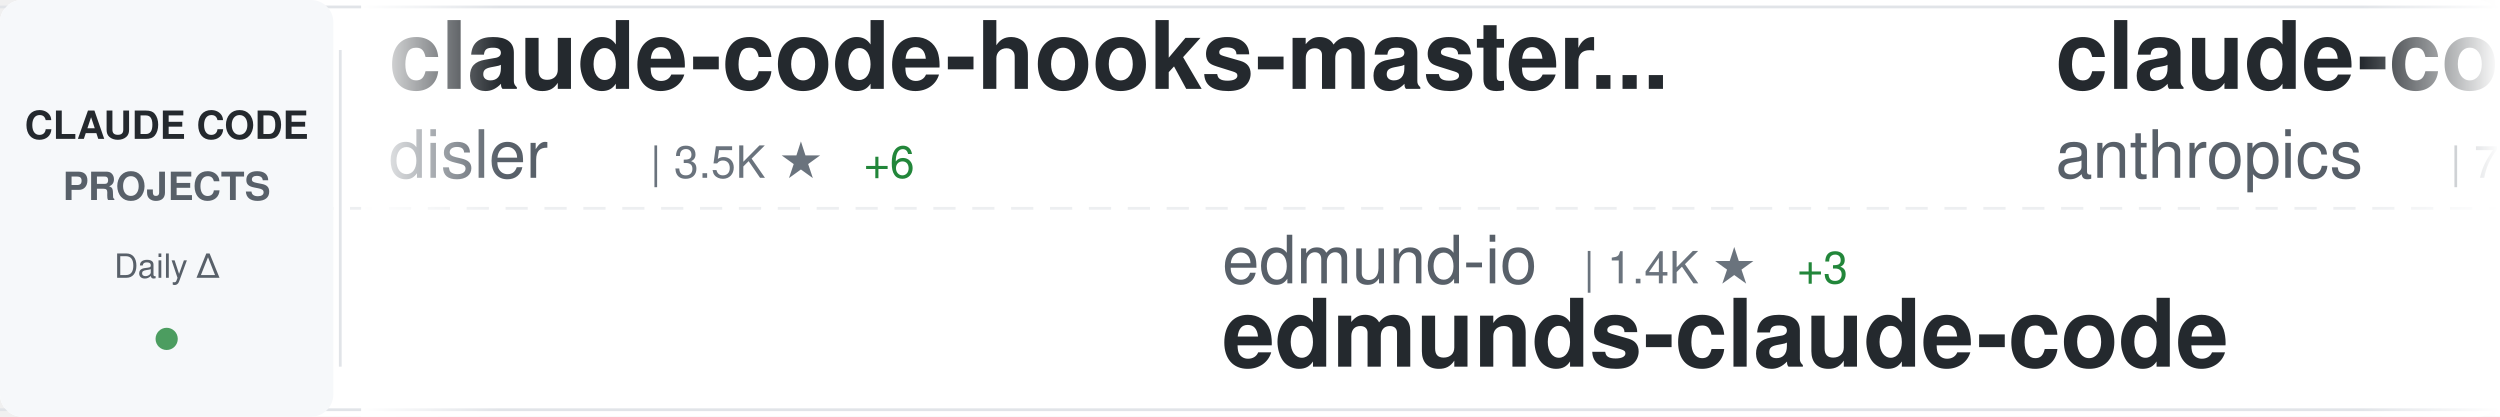
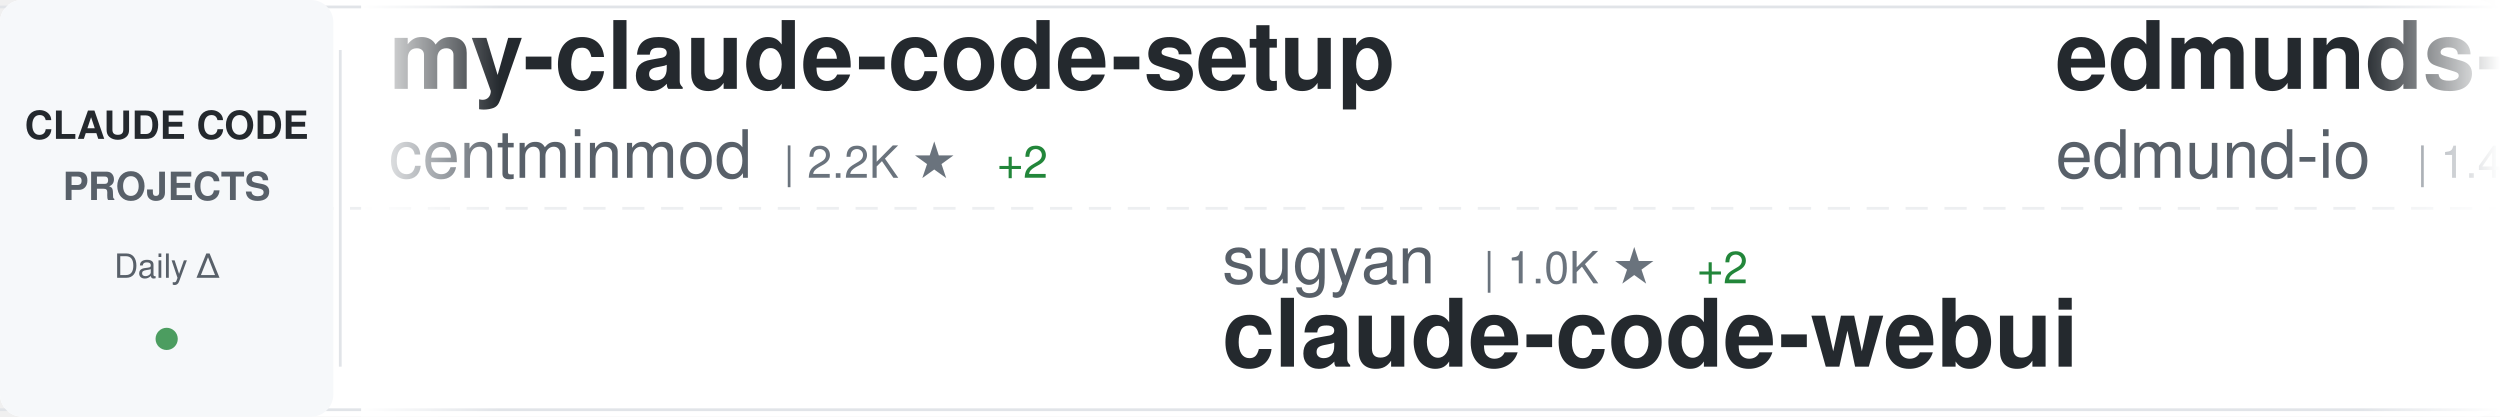
<svg xmlns="http://www.w3.org/2000/svg" width="900" height="150">
  <defs>
    <linearGradient id="awesomeLeftFade" x1="0%" y1="0%" x2="100%" y2="0%">
      <stop offset="0%" style="stop-color:#ffffff;stop-opacity:1" />
      <stop offset="100%" style="stop-color:#ffffff;stop-opacity:0" />
    </linearGradient>
    <linearGradient id="awesomeRightFade" x1="0%" y1="0%" x2="100%" y2="0%">
      <stop offset="0%" style="stop-color:#ffffff;stop-opacity:0" />
      <stop offset="100%" style="stop-color:#ffffff;stop-opacity:1" />
    </linearGradient>
  </defs>
  <rect width="900" height="150" fill="#ffffff" rx="8" />
  <rect x="0" y="2" width="900" height="1" fill="#e1e4e8" />
  <rect x="0" y="147" width="900" height="1" fill="#e1e4e8" />
  <line x1="0" y1="75" x2="900" y2="75" stroke="#e1e4e8" stroke-width="1" stroke-dasharray="8 6" opacity="0.6" />
  <rect x="0" y="0" width="120" height="150" fill="#f6f8fa" rx="8" />
  <text x="60" y="50" font-family="-apple-system, BlinkMacSystemFont, 'Segoe UI', Helvetica, Arial, sans-serif" font-size="14" font-weight="600" fill="#24292e" text-anchor="middle">CLAUDE CODE</text>
  <text x="60" y="72" font-family="-apple-system, BlinkMacSystemFont, 'Segoe UI', Helvetica, Arial, sans-serif" font-size="14" font-weight="600" fill="#586069" text-anchor="middle">PROJECTS</text>
  <text x="60" y="100" font-family="-apple-system, BlinkMacSystemFont, 'Segoe UI', Helvetica, Arial, sans-serif" font-size="12" font-weight="500" fill="#586069" text-anchor="middle">Daily Δ</text>
  <circle cx="60" cy="122" r="4" fill="#22863a" opacity="0.8" />
  <rect x="122" y="18" width="1" height="114" fill="#e1e4e8" />
  <clipPath id="awesomeTickerClip">
    <rect x="130" y="0" width="770" height="150" />
  </clipPath>
  <g clip-path="url(#awesomeTickerClip)">
    <g id="awesomeTickerItems">
      <animateTransform attributeName="transform" attributeType="XML" type="translate" from="0 0" to="-3000 0" dur="54s" repeatCount="indefinite" />
      <g transform="translate(0, 0)">
-         <text x="140" y="32" font-family="-apple-system, BlinkMacSystemFont, 'Segoe UI', Helvetica, Arial, sans-serif" font-size="34" font-weight="600" fill="#24292e">claude-code-hooks-master...</text>
-         <text x="140" y="64" font-family="-apple-system, BlinkMacSystemFont, 'Segoe UI', Helvetica, Arial, sans-serif" font-size="24" font-weight="400" fill="#586069">disler</text>
-         <text x="234" y="64" font-family="-apple-system, BlinkMacSystemFont, 'Segoe UI', Helvetica, Arial, sans-serif" font-size="16" font-weight="500" fill="#6a737d">| 3.5K ★</text>
-         <text x="311" y="64" font-family="-apple-system, BlinkMacSystemFont, 'Segoe UI', Helvetica, Arial, sans-serif" font-size="16" font-weight="500" fill="#22863a"> +6</text>
+         <text x="140" y="32" font-family="-apple-system, BlinkMacSystemFont, 'Segoe UI', Helvetica, Arial, sans-serif" font-size="34" font-weight="600" fill="#24292e">my-claude-code-setup</text>
+         <text x="140" y="64" font-family="-apple-system, BlinkMacSystemFont, 'Segoe UI', Helvetica, Arial, sans-serif" font-size="24" font-weight="400" fill="#586069">centminmod</text>
+         <text x="282" y="64" font-family="-apple-system, BlinkMacSystemFont, 'Segoe UI', Helvetica, Arial, sans-serif" font-size="16" font-weight="500" fill="#6a737d">| 2.2K ★</text>
+         <text x="359" y="64" font-family="-apple-system, BlinkMacSystemFont, 'Segoe UI', Helvetica, Arial, sans-serif" font-size="16" font-weight="500" fill="#22863a"> +2</text>
      </g>
      <g transform="translate(300, 0)">
-         <text x="140" y="102" font-family="-apple-system, BlinkMacSystemFont, 'Segoe UI', Helvetica, Arial, sans-serif" font-size="24" font-weight="400" fill="#586069">edmund-io</text>
-         <text x="270" y="102" font-family="-apple-system, BlinkMacSystemFont, 'Segoe UI', Helvetica, Arial, sans-serif" font-size="16" font-weight="500" fill="#6a737d">| 1.4K ★</text>
-         <text x="347" y="102" font-family="-apple-system, BlinkMacSystemFont, 'Segoe UI', Helvetica, Arial, sans-serif" font-size="16" font-weight="500" fill="#22863a"> +3</text>
-         <text x="140" y="132" font-family="-apple-system, BlinkMacSystemFont, 'Segoe UI', Helvetica, Arial, sans-serif" font-size="34" font-weight="600" fill="#24292e">edmunds-claude-code</text>
+         <text x="140" y="102" font-family="-apple-system, BlinkMacSystemFont, 'Segoe UI', Helvetica, Arial, sans-serif" font-size="24" font-weight="400" fill="#586069">sugyan</text>
+         <text x="234" y="102" font-family="-apple-system, BlinkMacSystemFont, 'Segoe UI', Helvetica, Arial, sans-serif" font-size="16" font-weight="500" fill="#6a737d">| 1.0K ★</text>
+         <text x="311" y="102" font-family="-apple-system, BlinkMacSystemFont, 'Segoe UI', Helvetica, Arial, sans-serif" font-size="16" font-weight="500" fill="#22863a"> +2</text>
+         <text x="140" y="132" font-family="-apple-system, BlinkMacSystemFont, 'Segoe UI', Helvetica, Arial, sans-serif" font-size="34" font-weight="600" fill="#24292e">claude-code-webui</text>
      </g>
      <g transform="translate(600, 0)">
+         <text x="140" y="32" font-family="-apple-system, BlinkMacSystemFont, 'Segoe UI', Helvetica, Arial, sans-serif" font-size="34" font-weight="600" fill="#24292e">edmunds-claude-code</text>
+         <text x="140" y="64" font-family="-apple-system, BlinkMacSystemFont, 'Segoe UI', Helvetica, Arial, sans-serif" font-size="24" font-weight="400" fill="#586069">edmund-io</text>
+         <text x="270" y="64" font-family="-apple-system, BlinkMacSystemFont, 'Segoe UI', Helvetica, Arial, sans-serif" font-size="16" font-weight="500" fill="#6a737d">| 1.4K ★</text>
+         <text x="347" y="64" font-family="-apple-system, BlinkMacSystemFont, 'Segoe UI', Helvetica, Arial, sans-serif" font-size="16" font-weight="500" fill="#22863a"> +3</text>
+       </g>
+       <g transform="translate(900, 0)">
+         <text x="140" y="102" font-family="-apple-system, BlinkMacSystemFont, 'Segoe UI', Helvetica, Arial, sans-serif" font-size="24" font-weight="400" fill="#586069">Yeachan-Heo</text>
+         <text x="294" y="102" font-family="-apple-system, BlinkMacSystemFont, 'Segoe UI', Helvetica, Arial, sans-serif" font-size="16" font-weight="500" fill="#6a737d">| 27.9K ★</text>
+         <text x="380" y="102" font-family="-apple-system, BlinkMacSystemFont, 'Segoe UI', Helvetica, Arial, sans-serif" font-size="16" font-weight="500" fill="#22863a"> +340</text>
+         <text x="140" y="132" font-family="-apple-system, BlinkMacSystemFont, 'Segoe UI', Helvetica, Arial, sans-serif" font-size="34" font-weight="600" fill="#24292e">oh-my-claudecode</text>
+       </g>
+       <g transform="translate(1200, 0)">
+         <text x="140" y="32" font-family="-apple-system, BlinkMacSystemFont, 'Segoe UI', Helvetica, Arial, sans-serif" font-size="34" font-weight="600" fill="#24292e">superpowers</text>
+         <text x="140" y="64" font-family="-apple-system, BlinkMacSystemFont, 'Segoe UI', Helvetica, Arial, sans-serif" font-size="24" font-weight="400" fill="#586069">obra</text>
+         <text x="210" y="64" font-family="-apple-system, BlinkMacSystemFont, 'Segoe UI', Helvetica, Arial, sans-serif" font-size="16" font-weight="500" fill="#6a737d">| 147.8K ★</text>
+         <text x="305" y="64" font-family="-apple-system, BlinkMacSystemFont, 'Segoe UI', Helvetica, Arial, sans-serif" font-size="16" font-weight="500" fill="#22863a"> +1.3K</text>
+       </g>
+       <g transform="translate(1500, 0)">
+         <text x="140" y="102" font-family="-apple-system, BlinkMacSystemFont, 'Segoe UI', Helvetica, Arial, sans-serif" font-size="24" font-weight="400" fill="#586069">ChinaSiro</text>
+         <text x="270" y="102" font-family="-apple-system, BlinkMacSystemFont, 'Segoe UI', Helvetica, Arial, sans-serif" font-size="16" font-weight="500" fill="#6a737d">| 8.8K ★</text>
+         <text x="347" y="102" font-family="-apple-system, BlinkMacSystemFont, 'Segoe UI', Helvetica, Arial, sans-serif" font-size="16" font-weight="500" fill="#22863a"> +20</text>
+         <text x="140" y="132" font-family="-apple-system, BlinkMacSystemFont, 'Segoe UI', Helvetica, Arial, sans-serif" font-size="34" font-weight="600" fill="#24292e">claude-code-sourcemap</text>
+       </g>
+       <g transform="translate(1800, 0)">
+         <text x="140" y="32" font-family="-apple-system, BlinkMacSystemFont, 'Segoe UI', Helvetica, Arial, sans-serif" font-size="34" font-weight="600" fill="#24292e">claude-code-rev</text>
+         <text x="140" y="64" font-family="-apple-system, BlinkMacSystemFont, 'Segoe UI', Helvetica, Arial, sans-serif" font-size="24" font-weight="400" fill="#586069">oboard</text>
+         <text x="234" y="64" font-family="-apple-system, BlinkMacSystemFont, 'Segoe UI', Helvetica, Arial, sans-serif" font-size="16" font-weight="500" fill="#6a737d">| 2.9K ★</text>
+         <text x="311" y="64" font-family="-apple-system, BlinkMacSystemFont, 'Segoe UI', Helvetica, Arial, sans-serif" font-size="16" font-weight="500" fill="#22863a"> +7</text>
+       </g>
+       <g transform="translate(2100, 0)">
+         <text x="140" y="102" font-family="-apple-system, BlinkMacSystemFont, 'Segoe UI', Helvetica, Arial, sans-serif" font-size="24" font-weight="400" fill="#586069">Hyper66666</text>
+         <text x="282" y="102" font-family="-apple-system, BlinkMacSystemFont, 'Segoe UI', Helvetica, Arial, sans-serif" font-size="16" font-weight="500" fill="#6a737d">| 204 ★</text>
+         <text x="350" y="102" font-family="-apple-system, BlinkMacSystemFont, 'Segoe UI', Helvetica, Arial, sans-serif" font-size="16" font-weight="500" fill="#22863a"> +1</text>
+         <text x="140" y="132" font-family="-apple-system, BlinkMacSystemFont, 'Segoe UI', Helvetica, Arial, sans-serif" font-size="34" font-weight="600" fill="#24292e">claude-code-sourcemap</text>
+       </g>
+       <g transform="translate(2400, 0)">
        <text x="140" y="32" font-family="-apple-system, BlinkMacSystemFont, 'Segoe UI', Helvetica, Arial, sans-serif" font-size="34" font-weight="600" fill="#24292e">claude-code-action</text>
        <text x="140" y="64" font-family="-apple-system, BlinkMacSystemFont, 'Segoe UI', Helvetica, Arial, sans-serif" font-size="24" font-weight="400" fill="#586069">anthropics</text>
        <text x="282" y="64" font-family="-apple-system, BlinkMacSystemFont, 'Segoe UI', Helvetica, Arial, sans-serif" font-size="16" font-weight="500" fill="#6a737d">| 7.0K ★</text>
-         <text x="359" y="64" font-family="-apple-system, BlinkMacSystemFont, 'Segoe UI', Helvetica, Arial, sans-serif" font-size="16" font-weight="500" fill="#22863a"> +11</text>
-       </g>
-       <g transform="translate(900, 0)">
-         <text x="140" y="102" font-family="-apple-system, BlinkMacSystemFont, 'Segoe UI', Helvetica, Arial, sans-serif" font-size="24" font-weight="400" fill="#586069">affaan-m</text>
-         <text x="258" y="102" font-family="-apple-system, BlinkMacSystemFont, 'Segoe UI', Helvetica, Arial, sans-serif" font-size="16" font-weight="500" fill="#6a737d">| 151.8K ★</text>
-         <text x="353" y="102" font-family="-apple-system, BlinkMacSystemFont, 'Segoe UI', Helvetica, Arial, sans-serif" font-size="16" font-weight="500" fill="#22863a"> +1.2K</text>
-         <text x="140" y="132" font-family="-apple-system, BlinkMacSystemFont, 'Segoe UI', Helvetica, Arial, sans-serif" font-size="34" font-weight="600" fill="#24292e">everything-claude-code</text>
-       </g>
-       <g transform="translate(1200, 0)">
-         <text x="140" y="32" font-family="-apple-system, BlinkMacSystemFont, 'Segoe UI', Helvetica, Arial, sans-serif" font-size="34" font-weight="600" fill="#24292e">claude-code-my-workflow</text>
-         <text x="140" y="64" font-family="-apple-system, BlinkMacSystemFont, 'Segoe UI', Helvetica, Arial, sans-serif" font-size="24" font-weight="400" fill="#586069">pedrohcgs</text>
-         <text x="270" y="64" font-family="-apple-system, BlinkMacSystemFont, 'Segoe UI', Helvetica, Arial, sans-serif" font-size="16" font-weight="500" fill="#6a737d">| 898 ★</text>
-         <text x="338" y="64" font-family="-apple-system, BlinkMacSystemFont, 'Segoe UI', Helvetica, Arial, sans-serif" font-size="16" font-weight="500" fill="#22863a"> +5</text>
-       </g>
-       <g transform="translate(1500, 0)">
-         <text x="140" y="102" font-family="-apple-system, BlinkMacSystemFont, 'Segoe UI', Helvetica, Arial, sans-serif" font-size="24" font-weight="400" fill="#586069">anthropics</text>
-         <text x="282" y="102" font-family="-apple-system, BlinkMacSystemFont, 'Segoe UI', Helvetica, Arial, sans-serif" font-size="16" font-weight="500" fill="#6a737d">| 115.4K ★</text>
-         <text x="377" y="102" font-family="-apple-system, BlinkMacSystemFont, 'Segoe UI', Helvetica, Arial, sans-serif" font-size="16" font-weight="500" fill="#22863a"> +585</text>
-         <text x="140" y="132" font-family="-apple-system, BlinkMacSystemFont, 'Segoe UI', Helvetica, Arial, sans-serif" font-size="34" font-weight="600" fill="#24292e">skills</text>
-       </g>
-       <g transform="translate(1800, 0)">
-         <text x="140" y="32" font-family="-apple-system, BlinkMacSystemFont, 'Segoe UI', Helvetica, Arial, sans-serif" font-size="34" font-weight="600" fill="#24292e">claude-code-security-rev...</text>
-         <text x="140" y="64" font-family="-apple-system, BlinkMacSystemFont, 'Segoe UI', Helvetica, Arial, sans-serif" font-size="24" font-weight="400" fill="#586069">anthropics</text>
-         <text x="282" y="64" font-family="-apple-system, BlinkMacSystemFont, 'Segoe UI', Helvetica, Arial, sans-serif" font-size="16" font-weight="500" fill="#6a737d">| 4.2K ★</text>
-         <text x="359" y="64" font-family="-apple-system, BlinkMacSystemFont, 'Segoe UI', Helvetica, Arial, sans-serif" font-size="16" font-weight="500" fill="#22863a"> +13</text>
-       </g>
-       <g transform="translate(2100, 0)">
-         <text x="140" y="102" font-family="-apple-system, BlinkMacSystemFont, 'Segoe UI', Helvetica, Arial, sans-serif" font-size="24" font-weight="400" fill="#586069">sickn33</text>
-         <text x="246" y="102" font-family="-apple-system, BlinkMacSystemFont, 'Segoe UI', Helvetica, Arial, sans-serif" font-size="16" font-weight="500" fill="#6a737d">| 32.3K ★</text>
-         <text x="332" y="102" font-family="-apple-system, BlinkMacSystemFont, 'Segoe UI', Helvetica, Arial, sans-serif" font-size="16" font-weight="500" fill="#22863a"> +190</text>
-         <text x="140" y="132" font-family="-apple-system, BlinkMacSystemFont, 'Segoe UI', Helvetica, Arial, sans-serif" font-size="34" font-weight="600" fill="#24292e">antigravity-awesome-skil...</text>
-       </g>
-       <g transform="translate(2400, 0)">
-         <text x="140" y="32" font-family="-apple-system, BlinkMacSystemFont, 'Segoe UI', Helvetica, Arial, sans-serif" font-size="34" font-weight="600" fill="#24292e">claudecodeui</text>
-         <text x="140" y="64" font-family="-apple-system, BlinkMacSystemFont, 'Segoe UI', Helvetica, Arial, sans-serif" font-size="24" font-weight="400" fill="#586069">siteboon</text>
-         <text x="258" y="64" font-family="-apple-system, BlinkMacSystemFont, 'Segoe UI', Helvetica, Arial, sans-serif" font-size="16" font-weight="500" fill="#6a737d">| 9.7K ★</text>
-         <text x="335" y="64" font-family="-apple-system, BlinkMacSystemFont, 'Segoe UI', Helvetica, Arial, sans-serif" font-size="16" font-weight="500" fill="#22863a"> +28</text>
+         <text x="359" y="64" font-family="-apple-system, BlinkMacSystemFont, 'Segoe UI', Helvetica, Arial, sans-serif" font-size="16" font-weight="500" fill="#22863a"> +10</text>
      </g>
      <g transform="translate(2700, 0)">
-         <text x="140" y="102" font-family="-apple-system, BlinkMacSystemFont, 'Segoe UI', Helvetica, Arial, sans-serif" font-size="24" font-weight="400" fill="#586069">centminmod</text>
-         <text x="282" y="102" font-family="-apple-system, BlinkMacSystemFont, 'Segoe UI', Helvetica, Arial, sans-serif" font-size="16" font-weight="500" fill="#6a737d">| 2.2K ★</text>
-         <text x="359" y="102" font-family="-apple-system, BlinkMacSystemFont, 'Segoe UI', Helvetica, Arial, sans-serif" font-size="16" font-weight="500" fill="#22863a"> +4</text>
-         <text x="140" y="132" font-family="-apple-system, BlinkMacSystemFont, 'Segoe UI', Helvetica, Arial, sans-serif" font-size="34" font-weight="600" fill="#24292e">my-claude-code-setup</text>
+         <text x="140" y="102" font-family="-apple-system, BlinkMacSystemFont, 'Segoe UI', Helvetica, Arial, sans-serif" font-size="24" font-weight="400" fill="#586069">rohitg00</text>
+         <text x="258" y="102" font-family="-apple-system, BlinkMacSystemFont, 'Segoe UI', Helvetica, Arial, sans-serif" font-size="16" font-weight="500" fill="#6a737d">| 1.2K ★</text>
+         <text x="335" y="102" font-family="-apple-system, BlinkMacSystemFont, 'Segoe UI', Helvetica, Arial, sans-serif" font-size="16" font-weight="500" fill="#22863a"> +16</text>
+         <text x="140" y="132" font-family="-apple-system, BlinkMacSystemFont, 'Segoe UI', Helvetica, Arial, sans-serif" font-size="34" font-weight="600" fill="#24292e">awesome-claude-code-tool...</text>
      </g>
      <g transform="translate(3000, 0)">
-         <text x="140" y="32" font-family="-apple-system, BlinkMacSystemFont, 'Segoe UI', Helvetica, Arial, sans-serif" font-size="34" font-weight="600" fill="#24292e">claude-code-hooks-master...</text>
-         <text x="140" y="64" font-family="-apple-system, BlinkMacSystemFont, 'Segoe UI', Helvetica, Arial, sans-serif" font-size="24" font-weight="400" fill="#586069">disler</text>
-         <text x="234" y="64" font-family="-apple-system, BlinkMacSystemFont, 'Segoe UI', Helvetica, Arial, sans-serif" font-size="16" font-weight="500" fill="#6a737d">| 3.5K ★</text>
-         <text x="311" y="64" font-family="-apple-system, BlinkMacSystemFont, 'Segoe UI', Helvetica, Arial, sans-serif" font-size="16" font-weight="500" fill="#22863a"> +6</text>
+         <text x="140" y="32" font-family="-apple-system, BlinkMacSystemFont, 'Segoe UI', Helvetica, Arial, sans-serif" font-size="34" font-weight="600" fill="#24292e">my-claude-code-setup</text>
+         <text x="140" y="64" font-family="-apple-system, BlinkMacSystemFont, 'Segoe UI', Helvetica, Arial, sans-serif" font-size="24" font-weight="400" fill="#586069">centminmod</text>
+         <text x="282" y="64" font-family="-apple-system, BlinkMacSystemFont, 'Segoe UI', Helvetica, Arial, sans-serif" font-size="16" font-weight="500" fill="#6a737d">| 2.2K ★</text>
+         <text x="359" y="64" font-family="-apple-system, BlinkMacSystemFont, 'Segoe UI', Helvetica, Arial, sans-serif" font-size="16" font-weight="500" fill="#22863a"> +2</text>
      </g>
      <g transform="translate(3300, 0)">
-         <text x="140" y="102" font-family="-apple-system, BlinkMacSystemFont, 'Segoe UI', Helvetica, Arial, sans-serif" font-size="24" font-weight="400" fill="#586069">edmund-io</text>
-         <text x="270" y="102" font-family="-apple-system, BlinkMacSystemFont, 'Segoe UI', Helvetica, Arial, sans-serif" font-size="16" font-weight="500" fill="#6a737d">| 1.4K ★</text>
-         <text x="347" y="102" font-family="-apple-system, BlinkMacSystemFont, 'Segoe UI', Helvetica, Arial, sans-serif" font-size="16" font-weight="500" fill="#22863a"> +3</text>
-         <text x="140" y="132" font-family="-apple-system, BlinkMacSystemFont, 'Segoe UI', Helvetica, Arial, sans-serif" font-size="34" font-weight="600" fill="#24292e">edmunds-claude-code</text>
+         <text x="140" y="102" font-family="-apple-system, BlinkMacSystemFont, 'Segoe UI', Helvetica, Arial, sans-serif" font-size="24" font-weight="400" fill="#586069">sugyan</text>
+         <text x="234" y="102" font-family="-apple-system, BlinkMacSystemFont, 'Segoe UI', Helvetica, Arial, sans-serif" font-size="16" font-weight="500" fill="#6a737d">| 1.0K ★</text>
+         <text x="311" y="102" font-family="-apple-system, BlinkMacSystemFont, 'Segoe UI', Helvetica, Arial, sans-serif" font-size="16" font-weight="500" fill="#22863a"> +2</text>
+         <text x="140" y="132" font-family="-apple-system, BlinkMacSystemFont, 'Segoe UI', Helvetica, Arial, sans-serif" font-size="34" font-weight="600" fill="#24292e">claude-code-webui</text>
      </g>
      <g transform="translate(3600, 0)">
-         <text x="140" y="32" font-family="-apple-system, BlinkMacSystemFont, 'Segoe UI', Helvetica, Arial, sans-serif" font-size="34" font-weight="600" fill="#24292e">claude-code-action</text>
-         <text x="140" y="64" font-family="-apple-system, BlinkMacSystemFont, 'Segoe UI', Helvetica, Arial, sans-serif" font-size="24" font-weight="400" fill="#586069">anthropics</text>
-         <text x="282" y="64" font-family="-apple-system, BlinkMacSystemFont, 'Segoe UI', Helvetica, Arial, sans-serif" font-size="16" font-weight="500" fill="#6a737d">| 7.0K ★</text>
-         <text x="359" y="64" font-family="-apple-system, BlinkMacSystemFont, 'Segoe UI', Helvetica, Arial, sans-serif" font-size="16" font-weight="500" fill="#22863a"> +11</text>
+         <text x="140" y="32" font-family="-apple-system, BlinkMacSystemFont, 'Segoe UI', Helvetica, Arial, sans-serif" font-size="34" font-weight="600" fill="#24292e">edmunds-claude-code</text>
+         <text x="140" y="64" font-family="-apple-system, BlinkMacSystemFont, 'Segoe UI', Helvetica, Arial, sans-serif" font-size="24" font-weight="400" fill="#586069">edmund-io</text>
+         <text x="270" y="64" font-family="-apple-system, BlinkMacSystemFont, 'Segoe UI', Helvetica, Arial, sans-serif" font-size="16" font-weight="500" fill="#6a737d">| 1.4K ★</text>
+         <text x="347" y="64" font-family="-apple-system, BlinkMacSystemFont, 'Segoe UI', Helvetica, Arial, sans-serif" font-size="16" font-weight="500" fill="#22863a"> +3</text>
      </g>
      <g transform="translate(3900, 0)">
-         <text x="140" y="102" font-family="-apple-system, BlinkMacSystemFont, 'Segoe UI', Helvetica, Arial, sans-serif" font-size="24" font-weight="400" fill="#586069">affaan-m</text>
-         <text x="258" y="102" font-family="-apple-system, BlinkMacSystemFont, 'Segoe UI', Helvetica, Arial, sans-serif" font-size="16" font-weight="500" fill="#6a737d">| 151.8K ★</text>
-         <text x="353" y="102" font-family="-apple-system, BlinkMacSystemFont, 'Segoe UI', Helvetica, Arial, sans-serif" font-size="16" font-weight="500" fill="#22863a"> +1.2K</text>
-         <text x="140" y="132" font-family="-apple-system, BlinkMacSystemFont, 'Segoe UI', Helvetica, Arial, sans-serif" font-size="34" font-weight="600" fill="#24292e">everything-claude-code</text>
+         <text x="140" y="102" font-family="-apple-system, BlinkMacSystemFont, 'Segoe UI', Helvetica, Arial, sans-serif" font-size="24" font-weight="400" fill="#586069">Yeachan-Heo</text>
+         <text x="294" y="102" font-family="-apple-system, BlinkMacSystemFont, 'Segoe UI', Helvetica, Arial, sans-serif" font-size="16" font-weight="500" fill="#6a737d">| 27.9K ★</text>
+         <text x="380" y="102" font-family="-apple-system, BlinkMacSystemFont, 'Segoe UI', Helvetica, Arial, sans-serif" font-size="16" font-weight="500" fill="#22863a"> +340</text>
+         <text x="140" y="132" font-family="-apple-system, BlinkMacSystemFont, 'Segoe UI', Helvetica, Arial, sans-serif" font-size="34" font-weight="600" fill="#24292e">oh-my-claudecode</text>
      </g>
    </g>
  </g>
  <rect x="130" y="0" width="50" height="150" fill="url(#awesomeLeftFade)" />
  <rect x="850" y="0" width="50" height="150" fill="url(#awesomeRightFade)" />
</svg>
